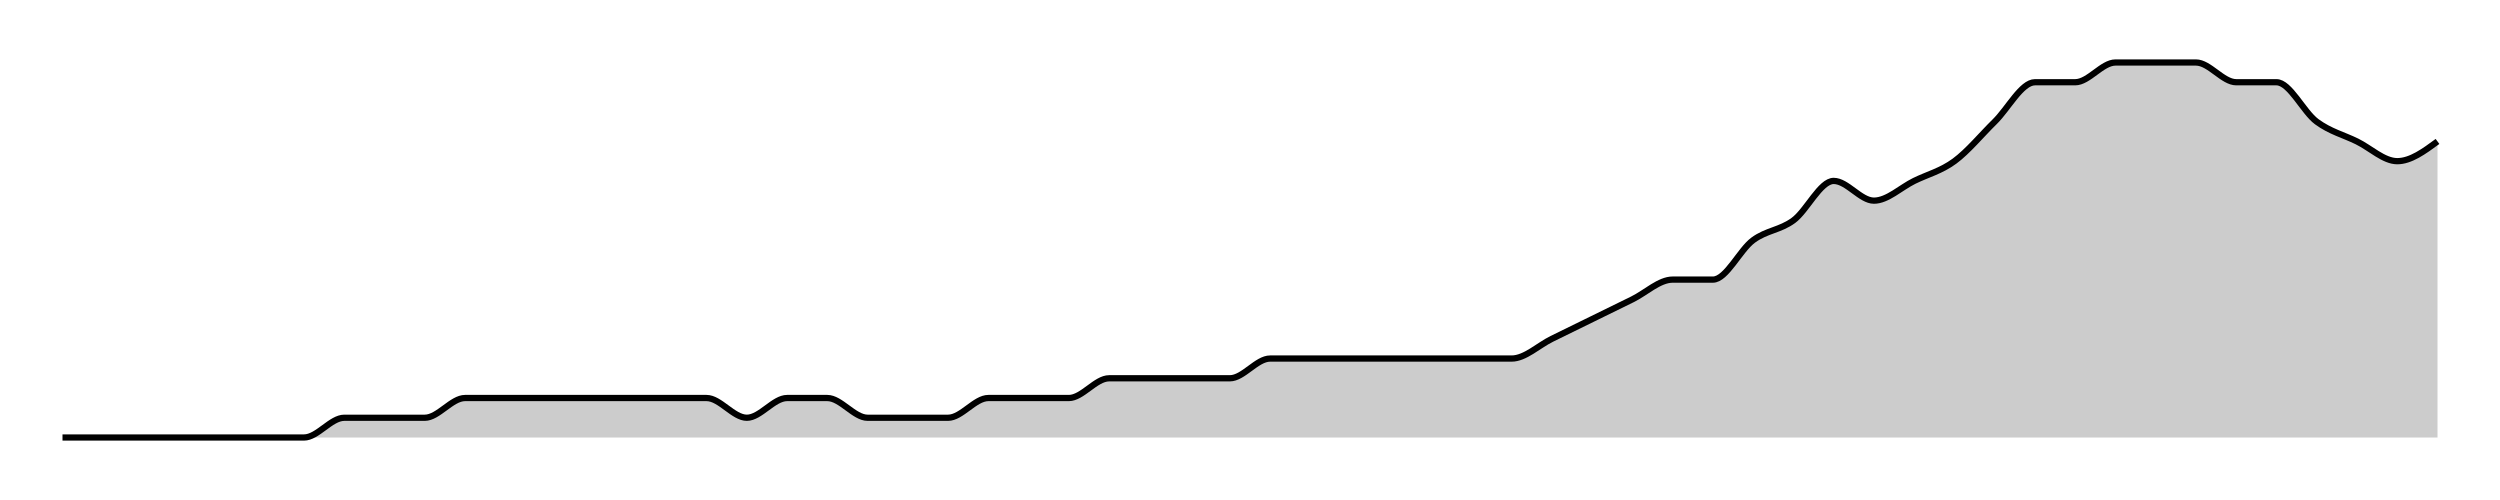
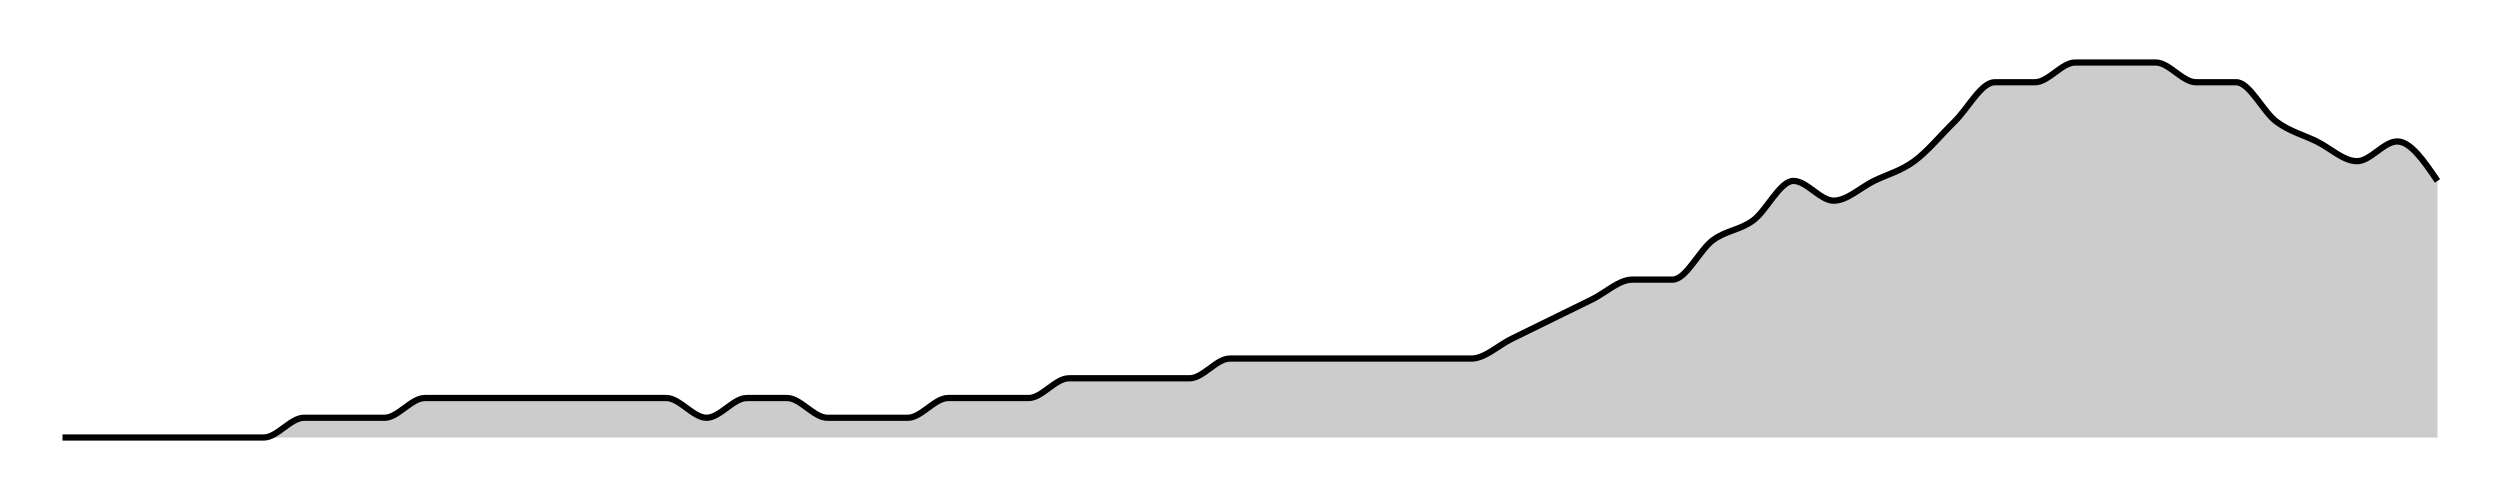
<svg xmlns="http://www.w3.org/2000/svg" width="400" height="80">
  <g transform="translate(10,10)">
-     <path class="area" fill="rgba(0, 0, 0, 0.2)" d="M0,60C2.147,60,4.294,60,6.441,60C8.588,60,10.734,60,12.881,60C15.028,60,17.175,60,19.322,60C21.469,60,23.616,60,25.763,60C27.91,60,30.056,60,32.203,60C34.35,60,36.497,60,38.644,60C40.791,60,42.938,56.842,45.085,56.842C47.232,56.842,49.379,56.842,51.525,56.842C53.672,56.842,55.819,56.842,57.966,56.842C60.113,56.842,62.26,53.684,64.407,53.684C66.554,53.684,68.701,53.684,70.847,53.684C72.994,53.684,75.141,53.684,77.288,53.684C79.435,53.684,81.582,53.684,83.729,53.684C85.876,53.684,88.023,53.684,90.169,53.684C92.316,53.684,94.463,53.684,96.61,53.684C98.757,53.684,100.904,53.684,103.051,53.684C105.198,53.684,107.345,56.842,109.492,56.842C111.638,56.842,113.785,53.684,115.932,53.684C118.079,53.684,120.226,53.684,122.373,53.684C124.52,53.684,126.667,56.842,128.814,56.842C130.96,56.842,133.107,56.842,135.254,56.842C137.401,56.842,139.548,56.842,141.695,56.842C143.842,56.842,145.989,53.684,148.136,53.684C150.282,53.684,152.429,53.684,154.576,53.684C156.723,53.684,158.87,53.684,161.017,53.684C163.164,53.684,165.311,50.526,167.458,50.526C169.605,50.526,171.751,50.526,173.898,50.526C176.045,50.526,178.192,50.526,180.339,50.526C182.486,50.526,184.633,50.526,186.78,50.526C188.927,50.526,191.073,47.368,193.22,47.368C195.367,47.368,197.514,47.368,199.661,47.368C201.808,47.368,203.955,47.368,206.102,47.368C208.249,47.368,210.395,47.368,212.542,47.368C214.689,47.368,216.836,47.368,218.983,47.368C221.13,47.368,223.277,47.368,225.424,47.368C227.571,47.368,229.718,47.368,231.864,47.368C234.011,47.368,236.158,45.263,238.305,44.211C240.452,43.158,242.599,42.105,244.746,41.053C246.893,40,249.04,38.947,251.186,37.895C253.333,36.842,255.48,34.737,257.627,34.737C259.774,34.737,261.921,34.737,264.068,34.737C266.215,34.737,268.362,30,270.508,28.421C272.655,26.842,274.802,26.842,276.949,25.263C279.096,23.684,281.243,18.947,283.39,18.947C285.537,18.947,287.684,22.105,289.831,22.105C291.977,22.105,294.124,20,296.271,18.947C298.418,17.895,300.565,17.368,302.712,15.789C304.859,14.211,307.006,11.579,309.153,9.474C311.299,7.368,313.446,3.158,315.593,3.158C317.74,3.158,319.887,3.158,322.034,3.158C324.181,3.158,326.328,0,328.475,0C330.621,0,332.768,0,334.915,0C337.062,0,339.209,0,341.356,0C343.503,0,345.65,3.158,347.797,3.158C349.944,3.158,352.09,3.158,354.237,3.158C356.384,3.158,358.531,7.895,360.678,9.474C362.825,11.053,364.972,11.579,367.119,12.632C369.266,13.684,371.412,15.789,373.559,15.789C375.706,15.789,377.853,14.211,380,12.632L380,60C377.853,60,375.706,60,373.559,60C371.412,60,369.266,60,367.119,60C364.972,60,362.825,60,360.678,60C358.531,60,356.384,60,354.237,60C352.09,60,349.944,60,347.797,60C345.65,60,343.503,60,341.356,60C339.209,60,337.062,60,334.915,60C332.768,60,330.621,60,328.475,60C326.328,60,324.181,60,322.034,60C319.887,60,317.74,60,315.593,60C313.446,60,311.299,60,309.153,60C307.006,60,304.859,60,302.712,60C300.565,60,298.418,60,296.271,60C294.124,60,291.977,60,289.831,60C287.684,60,285.537,60,283.39,60C281.243,60,279.096,60,276.949,60C274.802,60,272.655,60,270.508,60C268.362,60,266.215,60,264.068,60C261.921,60,259.774,60,257.627,60C255.48,60,253.333,60,251.186,60C249.04,60,246.893,60,244.746,60C242.599,60,240.452,60,238.305,60C236.158,60,234.011,60,231.864,60C229.718,60,227.571,60,225.424,60C223.277,60,221.13,60,218.983,60C216.836,60,214.689,60,212.542,60C210.395,60,208.249,60,206.102,60C203.955,60,201.808,60,199.661,60C197.514,60,195.367,60,193.22,60C191.073,60,188.927,60,186.78,60C184.633,60,182.486,60,180.339,60C178.192,60,176.045,60,173.898,60C171.751,60,169.605,60,167.458,60C165.311,60,163.164,60,161.017,60C158.87,60,156.723,60,154.576,60C152.429,60,150.282,60,148.136,60C145.989,60,143.842,60,141.695,60C139.548,60,137.401,60,135.254,60C133.107,60,130.96,60,128.814,60C126.667,60,124.52,60,122.373,60C120.226,60,118.079,60,115.932,60C113.785,60,111.638,60,109.492,60C107.345,60,105.198,60,103.051,60C100.904,60,98.757,60,96.61,60C94.463,60,92.316,60,90.169,60C88.023,60,85.876,60,83.729,60C81.582,60,79.435,60,77.288,60C75.141,60,72.994,60,70.847,60C68.701,60,66.554,60,64.407,60C62.26,60,60.113,60,57.966,60C55.819,60,53.672,60,51.525,60C49.379,60,47.232,60,45.085,60C42.938,60,40.791,60,38.644,60C36.497,60,34.35,60,32.203,60C30.056,60,27.91,60,25.763,60C23.616,60,21.469,60,19.322,60C17.175,60,15.028,60,12.881,60C10.734,60,8.588,60,6.441,60C4.294,60,2.147,60,0,60Z" />
-     <path class="line" stroke="black" fill="none" d="M0,60C2.147,60,4.294,60,6.441,60C8.588,60,10.734,60,12.881,60C15.028,60,17.175,60,19.322,60C21.469,60,23.616,60,25.763,60C27.91,60,30.056,60,32.203,60C34.35,60,36.497,60,38.644,60C40.791,60,42.938,56.842,45.085,56.842C47.232,56.842,49.379,56.842,51.525,56.842C53.672,56.842,55.819,56.842,57.966,56.842C60.113,56.842,62.26,53.684,64.407,53.684C66.554,53.684,68.701,53.684,70.847,53.684C72.994,53.684,75.141,53.684,77.288,53.684C79.435,53.684,81.582,53.684,83.729,53.684C85.876,53.684,88.023,53.684,90.169,53.684C92.316,53.684,94.463,53.684,96.61,53.684C98.757,53.684,100.904,53.684,103.051,53.684C105.198,53.684,107.345,56.842,109.492,56.842C111.638,56.842,113.785,53.684,115.932,53.684C118.079,53.684,120.226,53.684,122.373,53.684C124.52,53.684,126.667,56.842,128.814,56.842C130.96,56.842,133.107,56.842,135.254,56.842C137.401,56.842,139.548,56.842,141.695,56.842C143.842,56.842,145.989,53.684,148.136,53.684C150.282,53.684,152.429,53.684,154.576,53.684C156.723,53.684,158.87,53.684,161.017,53.684C163.164,53.684,165.311,50.526,167.458,50.526C169.605,50.526,171.751,50.526,173.898,50.526C176.045,50.526,178.192,50.526,180.339,50.526C182.486,50.526,184.633,50.526,186.78,50.526C188.927,50.526,191.073,47.368,193.22,47.368C195.367,47.368,197.514,47.368,199.661,47.368C201.808,47.368,203.955,47.368,206.102,47.368C208.249,47.368,210.395,47.368,212.542,47.368C214.689,47.368,216.836,47.368,218.983,47.368C221.13,47.368,223.277,47.368,225.424,47.368C227.571,47.368,229.718,47.368,231.864,47.368C234.011,47.368,236.158,45.263,238.305,44.211C240.452,43.158,242.599,42.105,244.746,41.053C246.893,40,249.04,38.947,251.186,37.895C253.333,36.842,255.48,34.737,257.627,34.737C259.774,34.737,261.921,34.737,264.068,34.737C266.215,34.737,268.362,30,270.508,28.421C272.655,26.842,274.802,26.842,276.949,25.263C279.096,23.684,281.243,18.947,283.39,18.947C285.537,18.947,287.684,22.105,289.831,22.105C291.977,22.105,294.124,20,296.271,18.947C298.418,17.895,300.565,17.368,302.712,15.789C304.859,14.211,307.006,11.579,309.153,9.474C311.299,7.368,313.446,3.158,315.593,3.158C317.74,3.158,319.887,3.158,322.034,3.158C324.181,3.158,326.328,0,328.475,0C330.621,0,332.768,0,334.915,0C337.062,0,339.209,0,341.356,0C343.503,0,345.65,3.158,347.797,3.158C349.944,3.158,352.09,3.158,354.237,3.158C356.384,3.158,358.531,7.895,360.678,9.474C362.825,11.053,364.972,11.579,367.119,12.632C369.266,13.684,371.412,15.789,373.559,15.789C375.706,15.789,377.853,14.211,380,12.632" />
+     <path class="area" fill="rgba(0, 0, 0, 0.2)" d="M0,60C2.147,60,4.294,60,6.441,60C8.588,60,10.734,60,12.881,60C15.028,60,17.175,60,19.322,60C21.469,60,23.616,60,25.763,60C27.91,60,30.056,60,32.203,60C34.35,60,36.497,56.842,38.644,56.842C40.791,56.842,42.938,56.842,45.085,56.842C47.232,56.842,49.379,56.842,51.525,56.842C53.672,56.842,55.819,53.684,57.966,53.684C60.113,53.684,62.26,53.684,64.407,53.684C66.554,53.684,68.701,53.684,70.847,53.684C72.994,53.684,75.141,53.684,77.288,53.684C79.435,53.684,81.582,53.684,83.729,53.684C85.876,53.684,88.023,53.684,90.169,53.684C92.316,53.684,94.463,53.684,96.61,53.684C98.757,53.684,100.904,56.842,103.051,56.842C105.198,56.842,107.345,53.684,109.492,53.684C111.638,53.684,113.785,53.684,115.932,53.684C118.079,53.684,120.226,56.842,122.373,56.842C124.52,56.842,126.667,56.842,128.814,56.842C130.96,56.842,133.107,56.842,135.254,56.842C137.401,56.842,139.548,53.684,141.695,53.684C143.842,53.684,145.989,53.684,148.136,53.684C150.282,53.684,152.429,53.684,154.576,53.684C156.723,53.684,158.87,50.526,161.017,50.526C163.164,50.526,165.311,50.526,167.458,50.526C169.605,50.526,171.751,50.526,173.898,50.526C176.045,50.526,178.192,50.526,180.339,50.526C182.486,50.526,184.633,47.368,186.78,47.368C188.927,47.368,191.073,47.368,193.22,47.368C195.367,47.368,197.514,47.368,199.661,47.368C201.808,47.368,203.955,47.368,206.102,47.368C208.249,47.368,210.395,47.368,212.542,47.368C214.689,47.368,216.836,47.368,218.983,47.368C221.13,47.368,223.277,47.368,225.424,47.368C227.571,47.368,229.718,45.263,231.864,44.211C234.011,43.158,236.158,42.105,238.305,41.053C240.452,40,242.599,38.947,244.746,37.895C246.893,36.842,249.04,34.737,251.186,34.737C253.333,34.737,255.48,34.737,257.627,34.737C259.774,34.737,261.921,30,264.068,28.421C266.215,26.842,268.362,26.842,270.508,25.263C272.655,23.684,274.802,18.947,276.949,18.947C279.096,18.947,281.243,22.105,283.39,22.105C285.537,22.105,287.684,20,289.831,18.947C291.977,17.895,294.124,17.368,296.271,15.789C298.418,14.211,300.565,11.579,302.712,9.474C304.859,7.368,307.006,3.158,309.153,3.158C311.299,3.158,313.446,3.158,315.593,3.158C317.74,3.158,319.887,0,322.034,0C324.181,0,326.328,0,328.475,0C330.621,0,332.768,0,334.915,0C337.062,0,339.209,3.158,341.356,3.158C343.503,3.158,345.65,3.158,347.797,3.158C349.944,3.158,352.09,7.895,354.237,9.474C356.384,11.053,358.531,11.579,360.678,12.632C362.825,13.684,364.972,15.789,367.119,15.789C369.266,15.789,371.412,12.632,373.559,12.632C375.706,12.632,377.853,15.789,380,18.947L380,60C377.853,60,375.706,60,373.559,60C371.412,60,369.266,60,367.119,60C364.972,60,362.825,60,360.678,60C358.531,60,356.384,60,354.237,60C352.09,60,349.944,60,347.797,60C345.65,60,343.503,60,341.356,60C339.209,60,337.062,60,334.915,60C332.768,60,330.621,60,328.475,60C326.328,60,324.181,60,322.034,60C319.887,60,317.74,60,315.593,60C313.446,60,311.299,60,309.153,60C307.006,60,304.859,60,302.712,60C300.565,60,298.418,60,296.271,60C294.124,60,291.977,60,289.831,60C287.684,60,285.537,60,283.39,60C281.243,60,279.096,60,276.949,60C274.802,60,272.655,60,270.508,60C268.362,60,266.215,60,264.068,60C261.921,60,259.774,60,257.627,60C255.48,60,253.333,60,251.186,60C249.04,60,246.893,60,244.746,60C242.599,60,240.452,60,238.305,60C236.158,60,234.011,60,231.864,60C229.718,60,227.571,60,225.424,60C223.277,60,221.13,60,218.983,60C216.836,60,214.689,60,212.542,60C210.395,60,208.249,60,206.102,60C203.955,60,201.808,60,199.661,60C197.514,60,195.367,60,193.22,60C191.073,60,188.927,60,186.78,60C184.633,60,182.486,60,180.339,60C178.192,60,176.045,60,173.898,60C171.751,60,169.605,60,167.458,60C165.311,60,163.164,60,161.017,60C158.87,60,156.723,60,154.576,60C152.429,60,150.282,60,148.136,60C145.989,60,143.842,60,141.695,60C139.548,60,137.401,60,135.254,60C133.107,60,130.96,60,128.814,60C126.667,60,124.52,60,122.373,60C120.226,60,118.079,60,115.932,60C113.785,60,111.638,60,109.492,60C107.345,60,105.198,60,103.051,60C100.904,60,98.757,60,96.61,60C94.463,60,92.316,60,90.169,60C88.023,60,85.876,60,83.729,60C81.582,60,79.435,60,77.288,60C75.141,60,72.994,60,70.847,60C68.701,60,66.554,60,64.407,60C62.26,60,60.113,60,57.966,60C55.819,60,53.672,60,51.525,60C49.379,60,47.232,60,45.085,60C42.938,60,40.791,60,38.644,60C36.497,60,34.35,60,32.203,60C30.056,60,27.91,60,25.763,60C23.616,60,21.469,60,19.322,60C17.175,60,15.028,60,12.881,60C10.734,60,8.588,60,6.441,60C4.294,60,2.147,60,0,60Z" />
+     <path class="line" stroke="black" fill="none" d="M0,60C2.147,60,4.294,60,6.441,60C8.588,60,10.734,60,12.881,60C15.028,60,17.175,60,19.322,60C21.469,60,23.616,60,25.763,60C27.91,60,30.056,60,32.203,60C34.35,60,36.497,56.842,38.644,56.842C40.791,56.842,42.938,56.842,45.085,56.842C47.232,56.842,49.379,56.842,51.525,56.842C53.672,56.842,55.819,53.684,57.966,53.684C60.113,53.684,62.26,53.684,64.407,53.684C66.554,53.684,68.701,53.684,70.847,53.684C72.994,53.684,75.141,53.684,77.288,53.684C79.435,53.684,81.582,53.684,83.729,53.684C85.876,53.684,88.023,53.684,90.169,53.684C92.316,53.684,94.463,53.684,96.61,53.684C98.757,53.684,100.904,56.842,103.051,56.842C105.198,56.842,107.345,53.684,109.492,53.684C111.638,53.684,113.785,53.684,115.932,53.684C118.079,53.684,120.226,56.842,122.373,56.842C124.52,56.842,126.667,56.842,128.814,56.842C130.96,56.842,133.107,56.842,135.254,56.842C137.401,56.842,139.548,53.684,141.695,53.684C143.842,53.684,145.989,53.684,148.136,53.684C150.282,53.684,152.429,53.684,154.576,53.684C156.723,53.684,158.87,50.526,161.017,50.526C163.164,50.526,165.311,50.526,167.458,50.526C169.605,50.526,171.751,50.526,173.898,50.526C176.045,50.526,178.192,50.526,180.339,50.526C182.486,50.526,184.633,47.368,186.78,47.368C188.927,47.368,191.073,47.368,193.22,47.368C195.367,47.368,197.514,47.368,199.661,47.368C201.808,47.368,203.955,47.368,206.102,47.368C208.249,47.368,210.395,47.368,212.542,47.368C214.689,47.368,216.836,47.368,218.983,47.368C221.13,47.368,223.277,47.368,225.424,47.368C227.571,47.368,229.718,45.263,231.864,44.211C234.011,43.158,236.158,42.105,238.305,41.053C240.452,40,242.599,38.947,244.746,37.895C246.893,36.842,249.04,34.737,251.186,34.737C253.333,34.737,255.48,34.737,257.627,34.737C259.774,34.737,261.921,30,264.068,28.421C266.215,26.842,268.362,26.842,270.508,25.263C272.655,23.684,274.802,18.947,276.949,18.947C279.096,18.947,281.243,22.105,283.39,22.105C285.537,22.105,287.684,20,289.831,18.947C291.977,17.895,294.124,17.368,296.271,15.789C298.418,14.211,300.565,11.579,302.712,9.474C304.859,7.368,307.006,3.158,309.153,3.158C311.299,3.158,313.446,3.158,315.593,3.158C317.74,3.158,319.887,0,322.034,0C324.181,0,326.328,0,328.475,0C330.621,0,332.768,0,334.915,0C337.062,0,339.209,3.158,341.356,3.158C343.503,3.158,345.65,3.158,347.797,3.158C349.944,3.158,352.09,7.895,354.237,9.474C356.384,11.053,358.531,11.579,360.678,12.632C362.825,13.684,364.972,15.789,367.119,15.789C369.266,15.789,371.412,12.632,373.559,12.632C375.706,12.632,377.853,15.789,380,18.947" />
  </g>
</svg>
